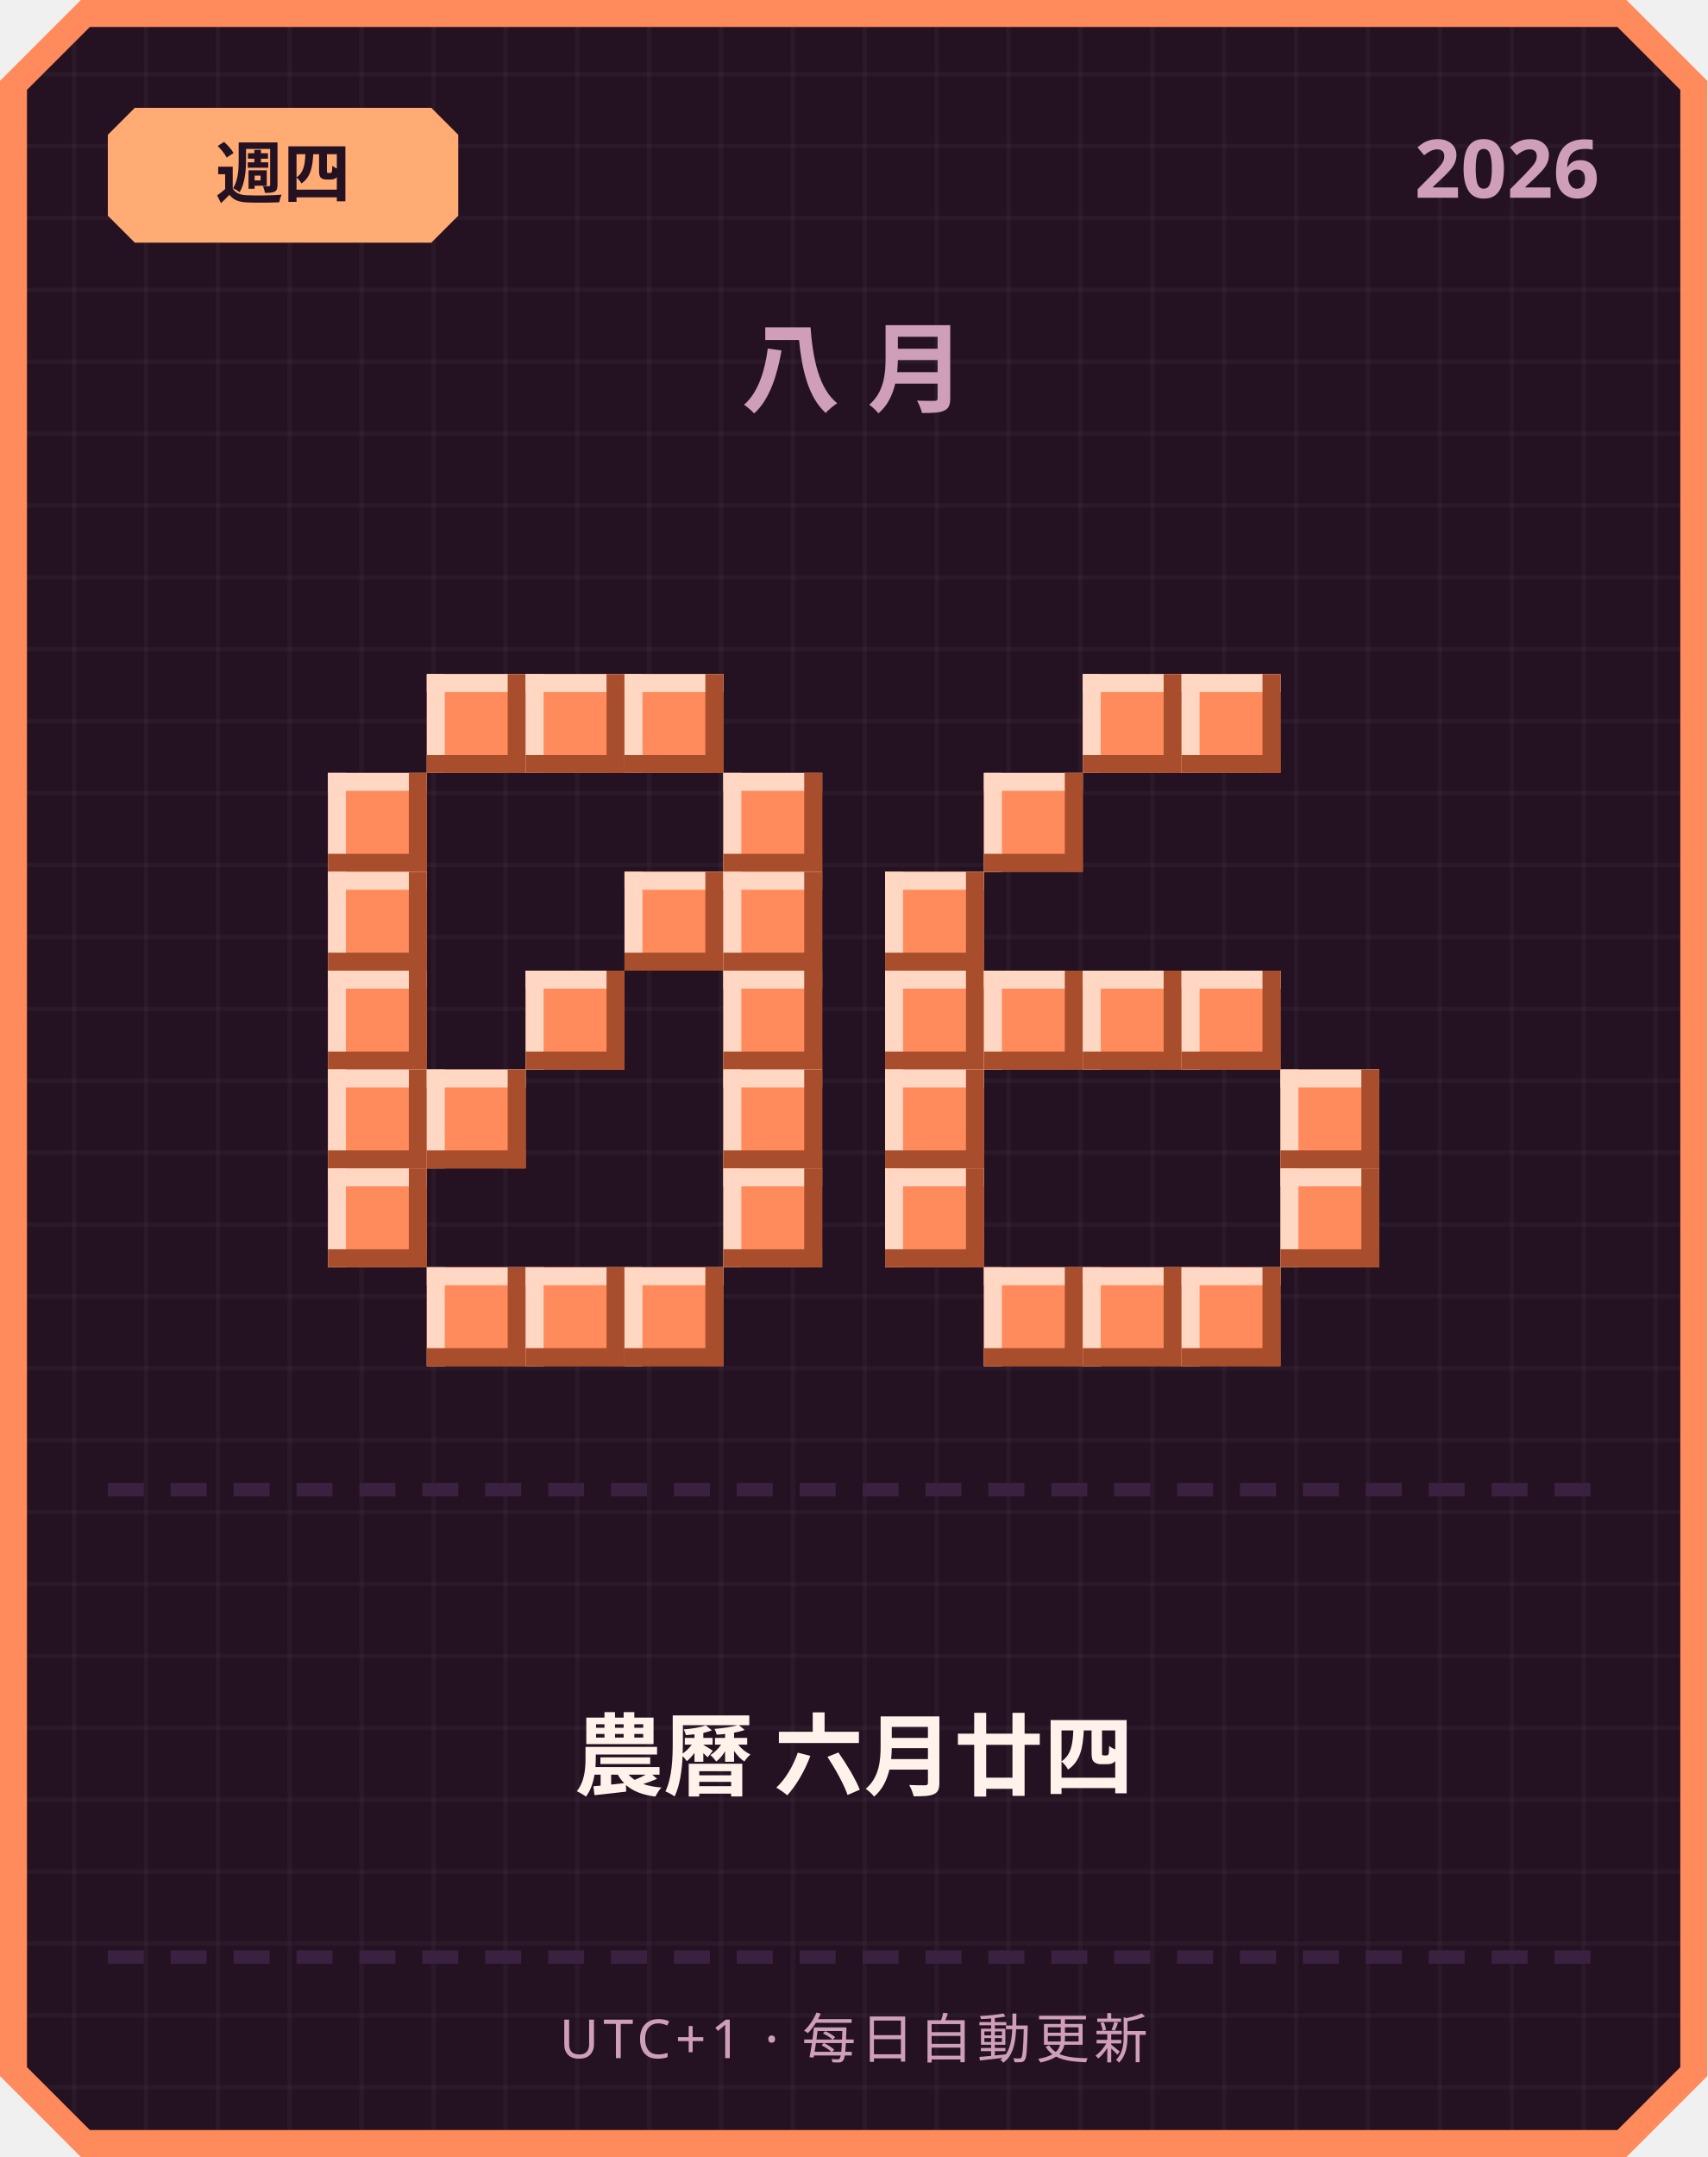
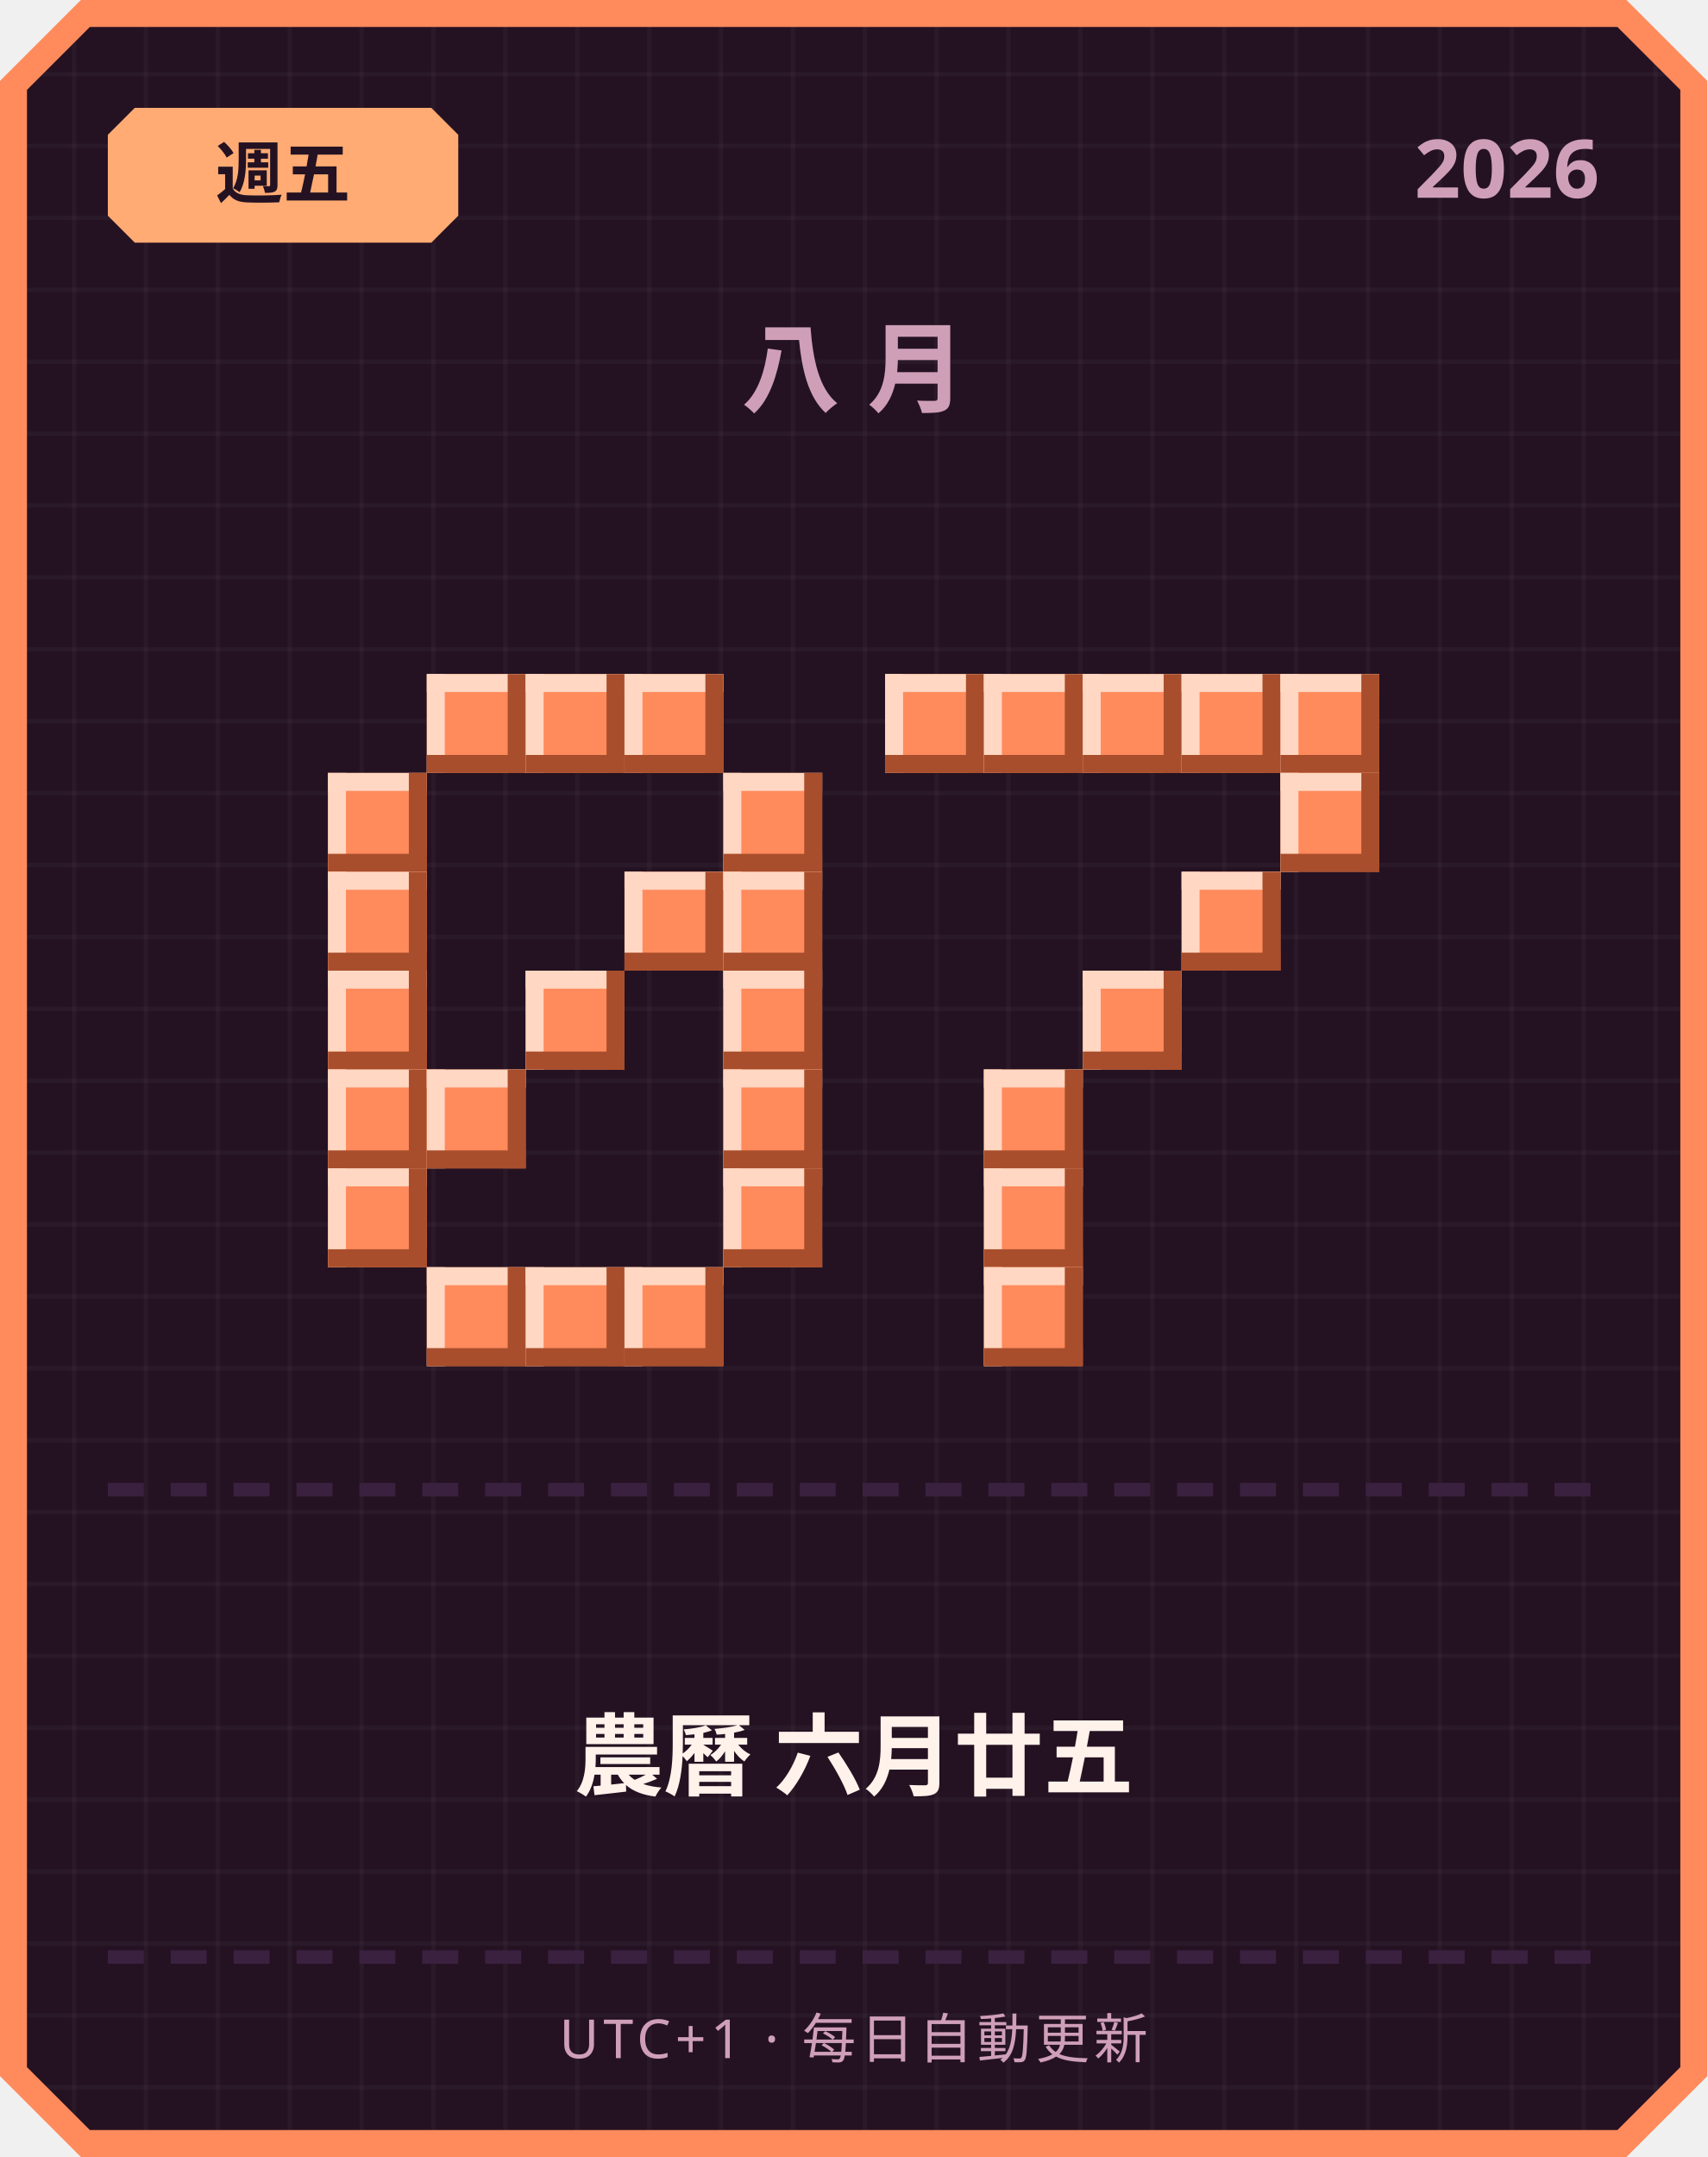
<svg xmlns="http://www.w3.org/2000/svg" width="380" height="480" viewBox="0 0 380 480">
  <defs>
    <pattern id="grid" width="16" height="16" patternUnits="userSpaceOnUse">
      <rect width="16" height="16" fill="#241222" />
      <rect width="1" height="16" fill="#ffffff" opacity="0.03" />
      <rect width="16" height="1" fill="#ffffff" opacity="0.03" />
    </pattern>
  </defs>
  <path d="M 18,0 L 362,0 L 380,18 L 380,462 L 362,480 L 18,480 L 0,462 L 0,18 Z" fill="#ff8a5c" />
  <path d="M 20,6 L 360,6 L 374,20 L 374,460 L 360,474 L 20,474 L 6,460 L 6,20 Z" fill="url(#grid)" />
  <path d="M 30,24 L 96,24 L 102,30 L 102,48 L 96,54 L 30,54 L 24,48 L 24,30 Z" fill="#ffab73" />
-   <text x="63" y="44" text-anchor="middle" font-family="'Segoe UI', sans-serif" font-size="15" font-weight="700" fill="#241222">週四</text>
+   <text x="63" y="44" text-anchor="middle" font-family="'Segoe UI', sans-serif" font-size="15" font-weight="700" fill="#241222">週五</text>
  <text x="356" y="44" text-anchor="end" font-family="'Segoe UI', sans-serif" font-size="18" font-weight="700" fill="#cf9fb8">2026</text>
  <text x="190" y="90" text-anchor="middle" font-family="'Segoe UI', sans-serif" font-size="22" font-weight="700" letter-spacing="6" fill="#cf9fb8">八月</text>
  <rect x="95" y="150" width="22" height="22" fill="#ff8a5c" />
  <rect x="95" y="150" width="22" height="4" fill="#ffd7c2" />
  <rect x="95" y="150" width="4" height="22" fill="#ffd7c2" />
  <rect x="95" y="168" width="22" height="4" fill="#a84e2c" />
  <rect x="113" y="150" width="4" height="22" fill="#a84e2c" />
  <rect x="117" y="150" width="22" height="22" fill="#ff8a5c" />
  <rect x="117" y="150" width="22" height="4" fill="#ffd7c2" />
  <rect x="117" y="150" width="4" height="22" fill="#ffd7c2" />
  <rect x="117" y="168" width="22" height="4" fill="#a84e2c" />
  <rect x="135" y="150" width="4" height="22" fill="#a84e2c" />
  <rect x="139" y="150" width="22" height="22" fill="#ff8a5c" />
  <rect x="139" y="150" width="22" height="4" fill="#ffd7c2" />
  <rect x="139" y="150" width="4" height="22" fill="#ffd7c2" />
  <rect x="139" y="168" width="22" height="4" fill="#a84e2c" />
  <rect x="157" y="150" width="4" height="22" fill="#a84e2c" />
  <rect x="73" y="172" width="22" height="22" fill="#ff8a5c" />
  <rect x="73" y="172" width="22" height="4" fill="#ffd7c2" />
  <rect x="73" y="172" width="4" height="22" fill="#ffd7c2" />
  <rect x="73" y="190" width="22" height="4" fill="#a84e2c" />
  <rect x="91" y="172" width="4" height="22" fill="#a84e2c" />
  <rect x="161" y="172" width="22" height="22" fill="#ff8a5c" />
  <rect x="161" y="172" width="22" height="4" fill="#ffd7c2" />
  <rect x="161" y="172" width="4" height="22" fill="#ffd7c2" />
  <rect x="161" y="190" width="22" height="4" fill="#a84e2c" />
  <rect x="179" y="172" width="4" height="22" fill="#a84e2c" />
  <rect x="73" y="194" width="22" height="22" fill="#ff8a5c" />
  <rect x="73" y="194" width="22" height="4" fill="#ffd7c2" />
  <rect x="73" y="194" width="4" height="22" fill="#ffd7c2" />
  <rect x="73" y="212" width="22" height="4" fill="#a84e2c" />
  <rect x="91" y="194" width="4" height="22" fill="#a84e2c" />
  <rect x="139" y="194" width="22" height="22" fill="#ff8a5c" />
  <rect x="139" y="194" width="22" height="4" fill="#ffd7c2" />
  <rect x="139" y="194" width="4" height="22" fill="#ffd7c2" />
  <rect x="139" y="212" width="22" height="4" fill="#a84e2c" />
  <rect x="157" y="194" width="4" height="22" fill="#a84e2c" />
  <rect x="161" y="194" width="22" height="22" fill="#ff8a5c" />
  <rect x="161" y="194" width="22" height="4" fill="#ffd7c2" />
  <rect x="161" y="194" width="4" height="22" fill="#ffd7c2" />
  <rect x="161" y="212" width="22" height="4" fill="#a84e2c" />
  <rect x="179" y="194" width="4" height="22" fill="#a84e2c" />
  <rect x="73" y="216" width="22" height="22" fill="#ff8a5c" />
  <rect x="73" y="216" width="22" height="4" fill="#ffd7c2" />
  <rect x="73" y="216" width="4" height="22" fill="#ffd7c2" />
  <rect x="73" y="234" width="22" height="4" fill="#a84e2c" />
  <rect x="91" y="216" width="4" height="22" fill="#a84e2c" />
  <rect x="117" y="216" width="22" height="22" fill="#ff8a5c" />
  <rect x="117" y="216" width="22" height="4" fill="#ffd7c2" />
  <rect x="117" y="216" width="4" height="22" fill="#ffd7c2" />
  <rect x="117" y="234" width="22" height="4" fill="#a84e2c" />
  <rect x="135" y="216" width="4" height="22" fill="#a84e2c" />
  <rect x="161" y="216" width="22" height="22" fill="#ff8a5c" />
  <rect x="161" y="216" width="22" height="4" fill="#ffd7c2" />
  <rect x="161" y="216" width="4" height="22" fill="#ffd7c2" />
  <rect x="161" y="234" width="22" height="4" fill="#a84e2c" />
  <rect x="179" y="216" width="4" height="22" fill="#a84e2c" />
  <rect x="73" y="238" width="22" height="22" fill="#ff8a5c" />
  <rect x="73" y="238" width="22" height="4" fill="#ffd7c2" />
  <rect x="73" y="238" width="4" height="22" fill="#ffd7c2" />
  <rect x="73" y="256" width="22" height="4" fill="#a84e2c" />
  <rect x="91" y="238" width="4" height="22" fill="#a84e2c" />
  <rect x="95" y="238" width="22" height="22" fill="#ff8a5c" />
  <rect x="95" y="238" width="22" height="4" fill="#ffd7c2" />
  <rect x="95" y="238" width="4" height="22" fill="#ffd7c2" />
  <rect x="95" y="256" width="22" height="4" fill="#a84e2c" />
  <rect x="113" y="238" width="4" height="22" fill="#a84e2c" />
  <rect x="161" y="238" width="22" height="22" fill="#ff8a5c" />
  <rect x="161" y="238" width="22" height="4" fill="#ffd7c2" />
  <rect x="161" y="238" width="4" height="22" fill="#ffd7c2" />
  <rect x="161" y="256" width="22" height="4" fill="#a84e2c" />
  <rect x="179" y="238" width="4" height="22" fill="#a84e2c" />
  <rect x="73" y="260" width="22" height="22" fill="#ff8a5c" />
  <rect x="73" y="260" width="22" height="4" fill="#ffd7c2" />
  <rect x="73" y="260" width="4" height="22" fill="#ffd7c2" />
  <rect x="73" y="278" width="22" height="4" fill="#a84e2c" />
  <rect x="91" y="260" width="4" height="22" fill="#a84e2c" />
  <rect x="161" y="260" width="22" height="22" fill="#ff8a5c" />
  <rect x="161" y="260" width="22" height="4" fill="#ffd7c2" />
  <rect x="161" y="260" width="4" height="22" fill="#ffd7c2" />
  <rect x="161" y="278" width="22" height="4" fill="#a84e2c" />
  <rect x="179" y="260" width="4" height="22" fill="#a84e2c" />
  <rect x="95" y="282" width="22" height="22" fill="#ff8a5c" />
  <rect x="95" y="282" width="22" height="4" fill="#ffd7c2" />
  <rect x="95" y="282" width="4" height="22" fill="#ffd7c2" />
  <rect x="95" y="300" width="22" height="4" fill="#a84e2c" />
  <rect x="113" y="282" width="4" height="22" fill="#a84e2c" />
  <rect x="117" y="282" width="22" height="22" fill="#ff8a5c" />
  <rect x="117" y="282" width="22" height="4" fill="#ffd7c2" />
  <rect x="117" y="282" width="4" height="22" fill="#ffd7c2" />
  <rect x="117" y="300" width="22" height="4" fill="#a84e2c" />
  <rect x="135" y="282" width="4" height="22" fill="#a84e2c" />
  <rect x="139" y="282" width="22" height="22" fill="#ff8a5c" />
  <rect x="139" y="282" width="22" height="4" fill="#ffd7c2" />
  <rect x="139" y="282" width="4" height="22" fill="#ffd7c2" />
  <rect x="139" y="300" width="22" height="4" fill="#a84e2c" />
  <rect x="157" y="282" width="4" height="22" fill="#a84e2c" />
+   <rect x="197" y="150" width="22" height="22" fill="#ff8a5c" />
+   <rect x="197" y="150" width="22" height="4" fill="#ffd7c2" />
+   <rect x="197" y="150" width="4" height="22" fill="#ffd7c2" />
+   <rect x="197" y="168" width="22" height="4" fill="#a84e2c" />
+   <rect x="215" y="150" width="4" height="22" fill="#a84e2c" />
+   <rect x="219" y="150" width="22" height="22" fill="#ff8a5c" />
+   <rect x="219" y="150" width="22" height="4" fill="#ffd7c2" />
+   <rect x="219" y="150" width="4" height="22" fill="#ffd7c2" />
+   <rect x="219" y="168" width="22" height="4" fill="#a84e2c" />
+   <rect x="237" y="150" width="4" height="22" fill="#a84e2c" />
  <rect x="241" y="150" width="22" height="22" fill="#ff8a5c" />
  <rect x="241" y="150" width="22" height="4" fill="#ffd7c2" />
  <rect x="241" y="150" width="4" height="22" fill="#ffd7c2" />
  <rect x="241" y="168" width="22" height="4" fill="#a84e2c" />
  <rect x="259" y="150" width="4" height="22" fill="#a84e2c" />
  <rect x="263" y="150" width="22" height="22" fill="#ff8a5c" />
  <rect x="263" y="150" width="22" height="4" fill="#ffd7c2" />
  <rect x="263" y="150" width="4" height="22" fill="#ffd7c2" />
  <rect x="263" y="168" width="22" height="4" fill="#a84e2c" />
  <rect x="281" y="150" width="4" height="22" fill="#a84e2c" />
-   <rect x="219" y="172" width="22" height="22" fill="#ff8a5c" />
-   <rect x="219" y="172" width="22" height="4" fill="#ffd7c2" />
-   <rect x="219" y="172" width="4" height="22" fill="#ffd7c2" />
-   <rect x="219" y="190" width="22" height="4" fill="#a84e2c" />
-   <rect x="237" y="172" width="4" height="22" fill="#a84e2c" />
-   <rect x="197" y="194" width="22" height="22" fill="#ff8a5c" />
-   <rect x="197" y="194" width="22" height="4" fill="#ffd7c2" />
-   <rect x="197" y="194" width="4" height="22" fill="#ffd7c2" />
-   <rect x="197" y="212" width="22" height="4" fill="#a84e2c" />
-   <rect x="215" y="194" width="4" height="22" fill="#a84e2c" />
-   <rect x="197" y="216" width="22" height="22" fill="#ff8a5c" />
-   <rect x="197" y="216" width="22" height="4" fill="#ffd7c2" />
-   <rect x="197" y="216" width="4" height="22" fill="#ffd7c2" />
-   <rect x="197" y="234" width="22" height="4" fill="#a84e2c" />
-   <rect x="215" y="216" width="4" height="22" fill="#a84e2c" />
-   <rect x="219" y="216" width="22" height="22" fill="#ff8a5c" />
-   <rect x="219" y="216" width="22" height="4" fill="#ffd7c2" />
-   <rect x="219" y="216" width="4" height="22" fill="#ffd7c2" />
-   <rect x="219" y="234" width="22" height="4" fill="#a84e2c" />
-   <rect x="237" y="216" width="4" height="22" fill="#a84e2c" />
+   <rect x="285" y="150" width="22" height="22" fill="#ff8a5c" />
+   <rect x="285" y="150" width="22" height="4" fill="#ffd7c2" />
+   <rect x="285" y="150" width="4" height="22" fill="#ffd7c2" />
+   <rect x="285" y="168" width="22" height="4" fill="#a84e2c" />
+   <rect x="303" y="150" width="4" height="22" fill="#a84e2c" />
+   <rect x="285" y="172" width="22" height="22" fill="#ff8a5c" />
+   <rect x="285" y="172" width="22" height="4" fill="#ffd7c2" />
+   <rect x="285" y="172" width="4" height="22" fill="#ffd7c2" />
+   <rect x="285" y="190" width="22" height="4" fill="#a84e2c" />
+   <rect x="303" y="172" width="4" height="22" fill="#a84e2c" />
+   <rect x="263" y="194" width="22" height="22" fill="#ff8a5c" />
+   <rect x="263" y="194" width="22" height="4" fill="#ffd7c2" />
+   <rect x="263" y="194" width="4" height="22" fill="#ffd7c2" />
+   <rect x="263" y="212" width="22" height="4" fill="#a84e2c" />
+   <rect x="281" y="194" width="4" height="22" fill="#a84e2c" />
  <rect x="241" y="216" width="22" height="22" fill="#ff8a5c" />
  <rect x="241" y="216" width="22" height="4" fill="#ffd7c2" />
  <rect x="241" y="216" width="4" height="22" fill="#ffd7c2" />
  <rect x="241" y="234" width="22" height="4" fill="#a84e2c" />
  <rect x="259" y="216" width="4" height="22" fill="#a84e2c" />
-   <rect x="263" y="216" width="22" height="22" fill="#ff8a5c" />
-   <rect x="263" y="216" width="22" height="4" fill="#ffd7c2" />
-   <rect x="263" y="216" width="4" height="22" fill="#ffd7c2" />
-   <rect x="263" y="234" width="22" height="4" fill="#a84e2c" />
-   <rect x="281" y="216" width="4" height="22" fill="#a84e2c" />
-   <rect x="197" y="238" width="22" height="22" fill="#ff8a5c" />
-   <rect x="197" y="238" width="22" height="4" fill="#ffd7c2" />
-   <rect x="197" y="238" width="4" height="22" fill="#ffd7c2" />
-   <rect x="197" y="256" width="22" height="4" fill="#a84e2c" />
-   <rect x="215" y="238" width="4" height="22" fill="#a84e2c" />
-   <rect x="285" y="238" width="22" height="22" fill="#ff8a5c" />
-   <rect x="285" y="238" width="22" height="4" fill="#ffd7c2" />
-   <rect x="285" y="238" width="4" height="22" fill="#ffd7c2" />
-   <rect x="285" y="256" width="22" height="4" fill="#a84e2c" />
-   <rect x="303" y="238" width="4" height="22" fill="#a84e2c" />
-   <rect x="197" y="260" width="22" height="22" fill="#ff8a5c" />
-   <rect x="197" y="260" width="22" height="4" fill="#ffd7c2" />
-   <rect x="197" y="260" width="4" height="22" fill="#ffd7c2" />
-   <rect x="197" y="278" width="22" height="4" fill="#a84e2c" />
-   <rect x="215" y="260" width="4" height="22" fill="#a84e2c" />
-   <rect x="285" y="260" width="22" height="22" fill="#ff8a5c" />
-   <rect x="285" y="260" width="22" height="4" fill="#ffd7c2" />
-   <rect x="285" y="260" width="4" height="22" fill="#ffd7c2" />
-   <rect x="285" y="278" width="22" height="4" fill="#a84e2c" />
-   <rect x="303" y="260" width="4" height="22" fill="#a84e2c" />
+   <rect x="219" y="238" width="22" height="22" fill="#ff8a5c" />
+   <rect x="219" y="238" width="22" height="4" fill="#ffd7c2" />
+   <rect x="219" y="238" width="4" height="22" fill="#ffd7c2" />
+   <rect x="219" y="256" width="22" height="4" fill="#a84e2c" />
+   <rect x="237" y="238" width="4" height="22" fill="#a84e2c" />
+   <rect x="219" y="260" width="22" height="22" fill="#ff8a5c" />
+   <rect x="219" y="260" width="22" height="4" fill="#ffd7c2" />
+   <rect x="219" y="260" width="4" height="22" fill="#ffd7c2" />
+   <rect x="219" y="278" width="22" height="4" fill="#a84e2c" />
+   <rect x="237" y="260" width="4" height="22" fill="#a84e2c" />
  <rect x="219" y="282" width="22" height="22" fill="#ff8a5c" />
  <rect x="219" y="282" width="22" height="4" fill="#ffd7c2" />
  <rect x="219" y="282" width="4" height="22" fill="#ffd7c2" />
  <rect x="219" y="300" width="22" height="4" fill="#a84e2c" />
  <rect x="237" y="282" width="4" height="22" fill="#a84e2c" />
-   <rect x="241" y="282" width="22" height="22" fill="#ff8a5c" />
-   <rect x="241" y="282" width="22" height="4" fill="#ffd7c2" />
-   <rect x="241" y="282" width="4" height="22" fill="#ffd7c2" />
-   <rect x="241" y="300" width="22" height="4" fill="#a84e2c" />
-   <rect x="259" y="282" width="4" height="22" fill="#a84e2c" />
-   <rect x="263" y="282" width="22" height="22" fill="#ff8a5c" />
-   <rect x="263" y="282" width="22" height="4" fill="#ffd7c2" />
-   <rect x="263" y="282" width="4" height="22" fill="#ffd7c2" />
-   <rect x="263" y="300" width="22" height="4" fill="#a84e2c" />
-   <rect x="281" y="282" width="4" height="22" fill="#a84e2c" />
  <rect x="24" y="330" width="8" height="3" fill="#3b2140" />
  <rect x="38" y="330" width="8" height="3" fill="#3b2140" />
  <rect x="52" y="330" width="8" height="3" fill="#3b2140" />
  <rect x="66" y="330" width="8" height="3" fill="#3b2140" />
  <rect x="80" y="330" width="8" height="3" fill="#3b2140" />
  <rect x="94" y="330" width="8" height="3" fill="#3b2140" />
  <rect x="108" y="330" width="8" height="3" fill="#3b2140" />
  <rect x="122" y="330" width="8" height="3" fill="#3b2140" />
  <rect x="136" y="330" width="8" height="3" fill="#3b2140" />
  <rect x="150" y="330" width="8" height="3" fill="#3b2140" />
  <rect x="164" y="330" width="8" height="3" fill="#3b2140" />
  <rect x="178" y="330" width="8" height="3" fill="#3b2140" />
  <rect x="192" y="330" width="8" height="3" fill="#3b2140" />
  <rect x="206" y="330" width="8" height="3" fill="#3b2140" />
  <rect x="220" y="330" width="8" height="3" fill="#3b2140" />
  <rect x="234" y="330" width="8" height="3" fill="#3b2140" />
  <rect x="248" y="330" width="8" height="3" fill="#3b2140" />
  <rect x="262" y="330" width="8" height="3" fill="#3b2140" />
  <rect x="276" y="330" width="8" height="3" fill="#3b2140" />
  <rect x="290" y="330" width="8" height="3" fill="#3b2140" />
  <rect x="304" y="330" width="8" height="3" fill="#3b2140" />
  <rect x="318" y="330" width="8" height="3" fill="#3b2140" />
  <rect x="332" y="330" width="8" height="3" fill="#3b2140" />
  <rect x="346" y="330" width="8" height="3" fill="#3b2140" />
-   <text x="190" y="398" text-anchor="middle" font-family="'Segoe UI', 'Microsoft JhengHei', sans-serif" font-size="20" font-weight="700" fill="#fff2eb">農曆 六月廿四</text>
+   <text x="190" y="398" text-anchor="middle" font-family="'Segoe UI', 'Microsoft JhengHei', sans-serif" font-size="20" font-weight="700" fill="#fff2eb">農曆 六月廿五</text>
  <rect x="24" y="434" width="8" height="3" fill="#3b2140" />
  <rect x="38" y="434" width="8" height="3" fill="#3b2140" />
  <rect x="52" y="434" width="8" height="3" fill="#3b2140" />
  <rect x="66" y="434" width="8" height="3" fill="#3b2140" />
  <rect x="80" y="434" width="8" height="3" fill="#3b2140" />
  <rect x="94" y="434" width="8" height="3" fill="#3b2140" />
  <rect x="108" y="434" width="8" height="3" fill="#3b2140" />
  <rect x="122" y="434" width="8" height="3" fill="#3b2140" />
  <rect x="136" y="434" width="8" height="3" fill="#3b2140" />
  <rect x="150" y="434" width="8" height="3" fill="#3b2140" />
  <rect x="164" y="434" width="8" height="3" fill="#3b2140" />
  <rect x="178" y="434" width="8" height="3" fill="#3b2140" />
  <rect x="192" y="434" width="8" height="3" fill="#3b2140" />
  <rect x="206" y="434" width="8" height="3" fill="#3b2140" />
  <rect x="220" y="434" width="8" height="3" fill="#3b2140" />
  <rect x="234" y="434" width="8" height="3" fill="#3b2140" />
  <rect x="248" y="434" width="8" height="3" fill="#3b2140" />
  <rect x="262" y="434" width="8" height="3" fill="#3b2140" />
  <rect x="276" y="434" width="8" height="3" fill="#3b2140" />
  <rect x="290" y="434" width="8" height="3" fill="#3b2140" />
  <rect x="304" y="434" width="8" height="3" fill="#3b2140" />
  <rect x="318" y="434" width="8" height="3" fill="#3b2140" />
  <rect x="332" y="434" width="8" height="3" fill="#3b2140" />
  <rect x="346" y="434" width="8" height="3" fill="#3b2140" />
  <text x="190" y="458" text-anchor="middle" font-family="'Segoe UI', sans-serif" font-size="12" letter-spacing="1" fill="#cf9fb8">UTC+1 · 每日自動更新</text>
</svg>
